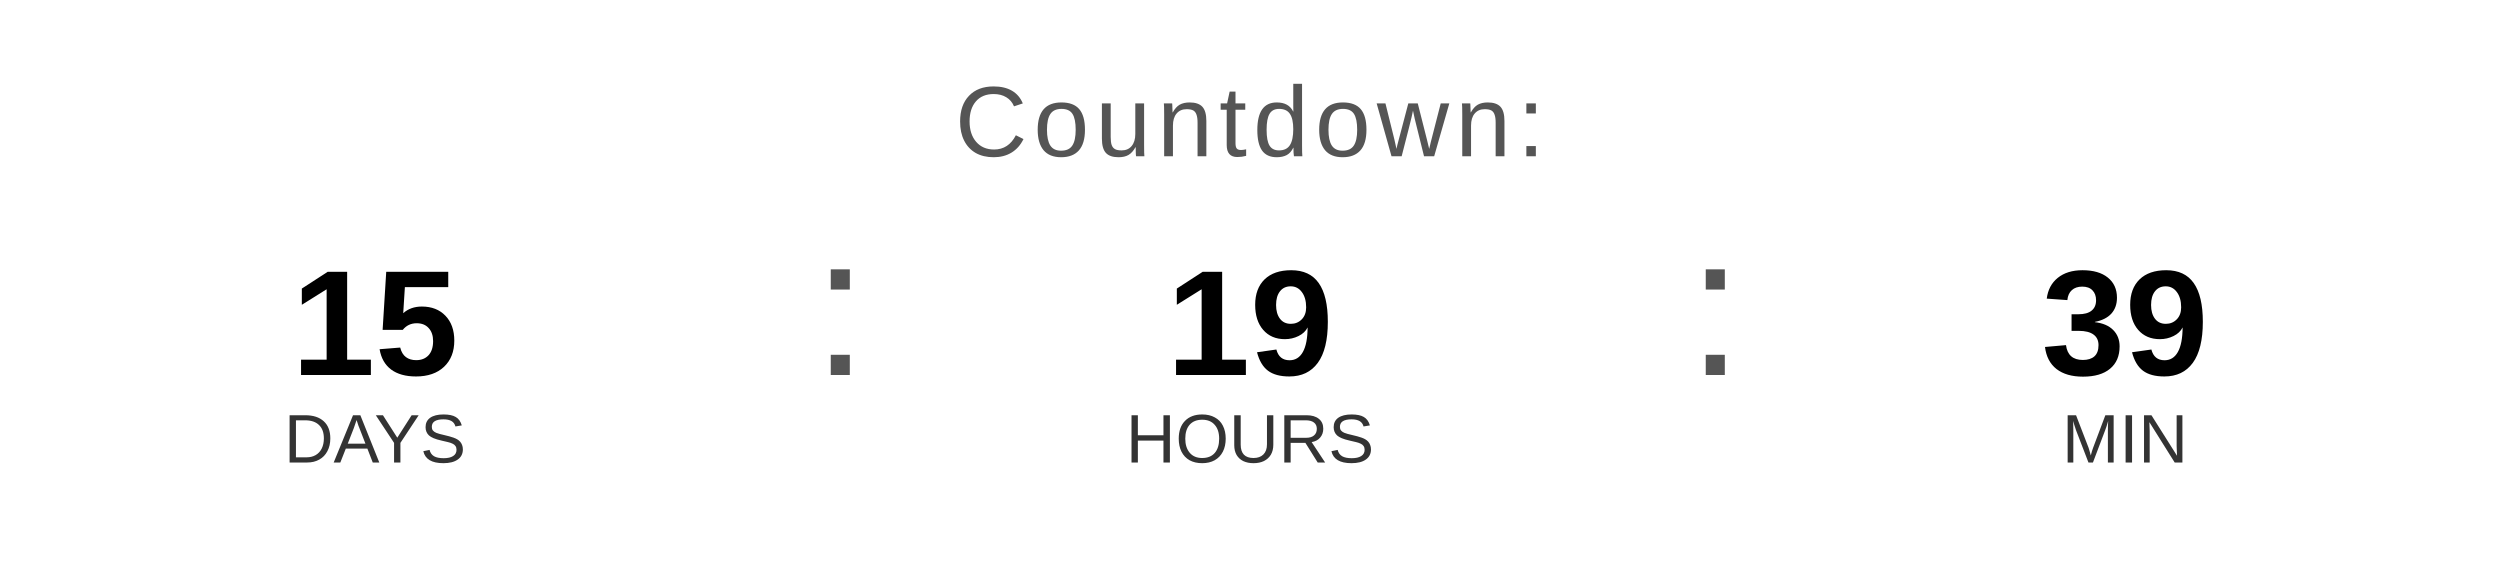
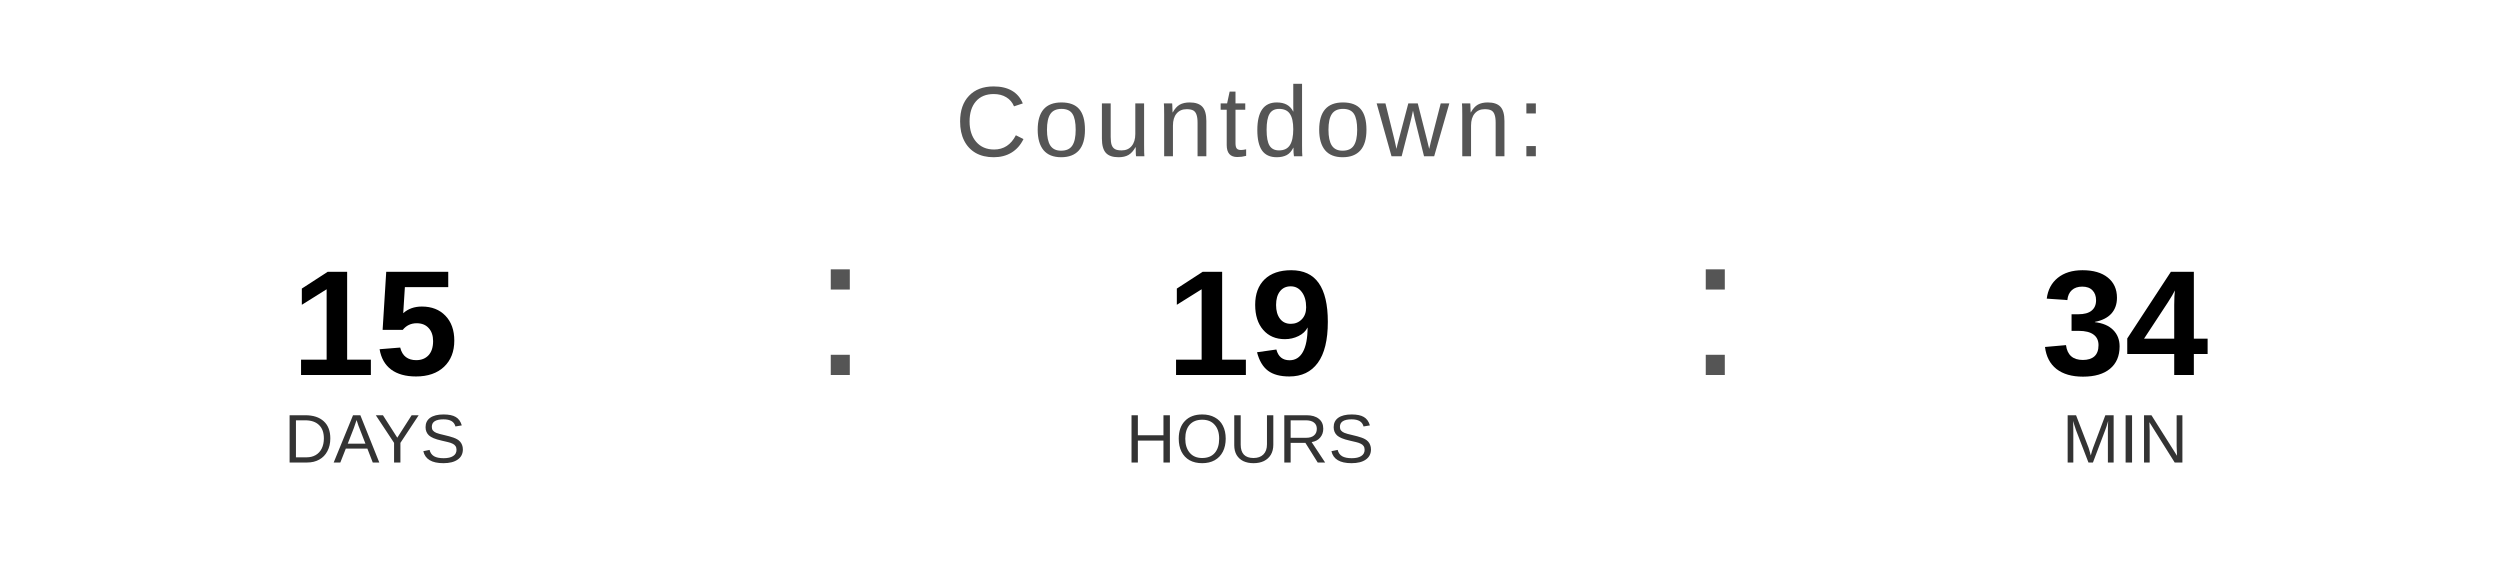
<svg xmlns="http://www.w3.org/2000/svg" width="400" height="90" viewBox="0 0 400 90">
  <text x="200" y="25" font-family="Arial, Helvetica, sans-serif" font-size="16" fill="#555555" text-anchor="middle" letter-spacing="1">
    Countdown:
  </text>
  <text x="60" y="60" font-family="Arial, Helvetica, sans-serif" font-size="24" font-weight="bold" fill="#000000" text-anchor="middle">15</text>
  <text x="60" y="74" font-family="Arial, Helvetica, sans-serif" font-size="11" fill="#333333" text-anchor="middle">DAYS</text>
  <text x="130" y="60" font-family="Arial, sans-serif" font-size="32" fill="#555555">:</text>
  <text x="200" y="60" font-family="Arial, Helvetica, sans-serif" font-size="24" font-weight="bold" fill="#000000" text-anchor="middle">19</text>
  <text x="200" y="74" font-family="Arial, Helvetica, sans-serif" font-size="11" fill="#333333" text-anchor="middle">HOURS</text>
  <text x="270" y="60" font-family="Arial, sans-serif" font-size="32" fill="#555555">:</text>
-   <text x="340" y="60" font-family="Arial, Helvetica, sans-serif" font-size="24" font-weight="bold" fill="#000000" text-anchor="middle">39</text>
+   <text x="340" y="60" font-family="Arial, Helvetica, sans-serif" font-size="24" font-weight="bold" fill="#000000" text-anchor="middle">34</text>
  <text x="340" y="74" font-family="Arial, Helvetica, sans-serif" font-size="11" fill="#333333" text-anchor="middle">MIN</text>
</svg>
